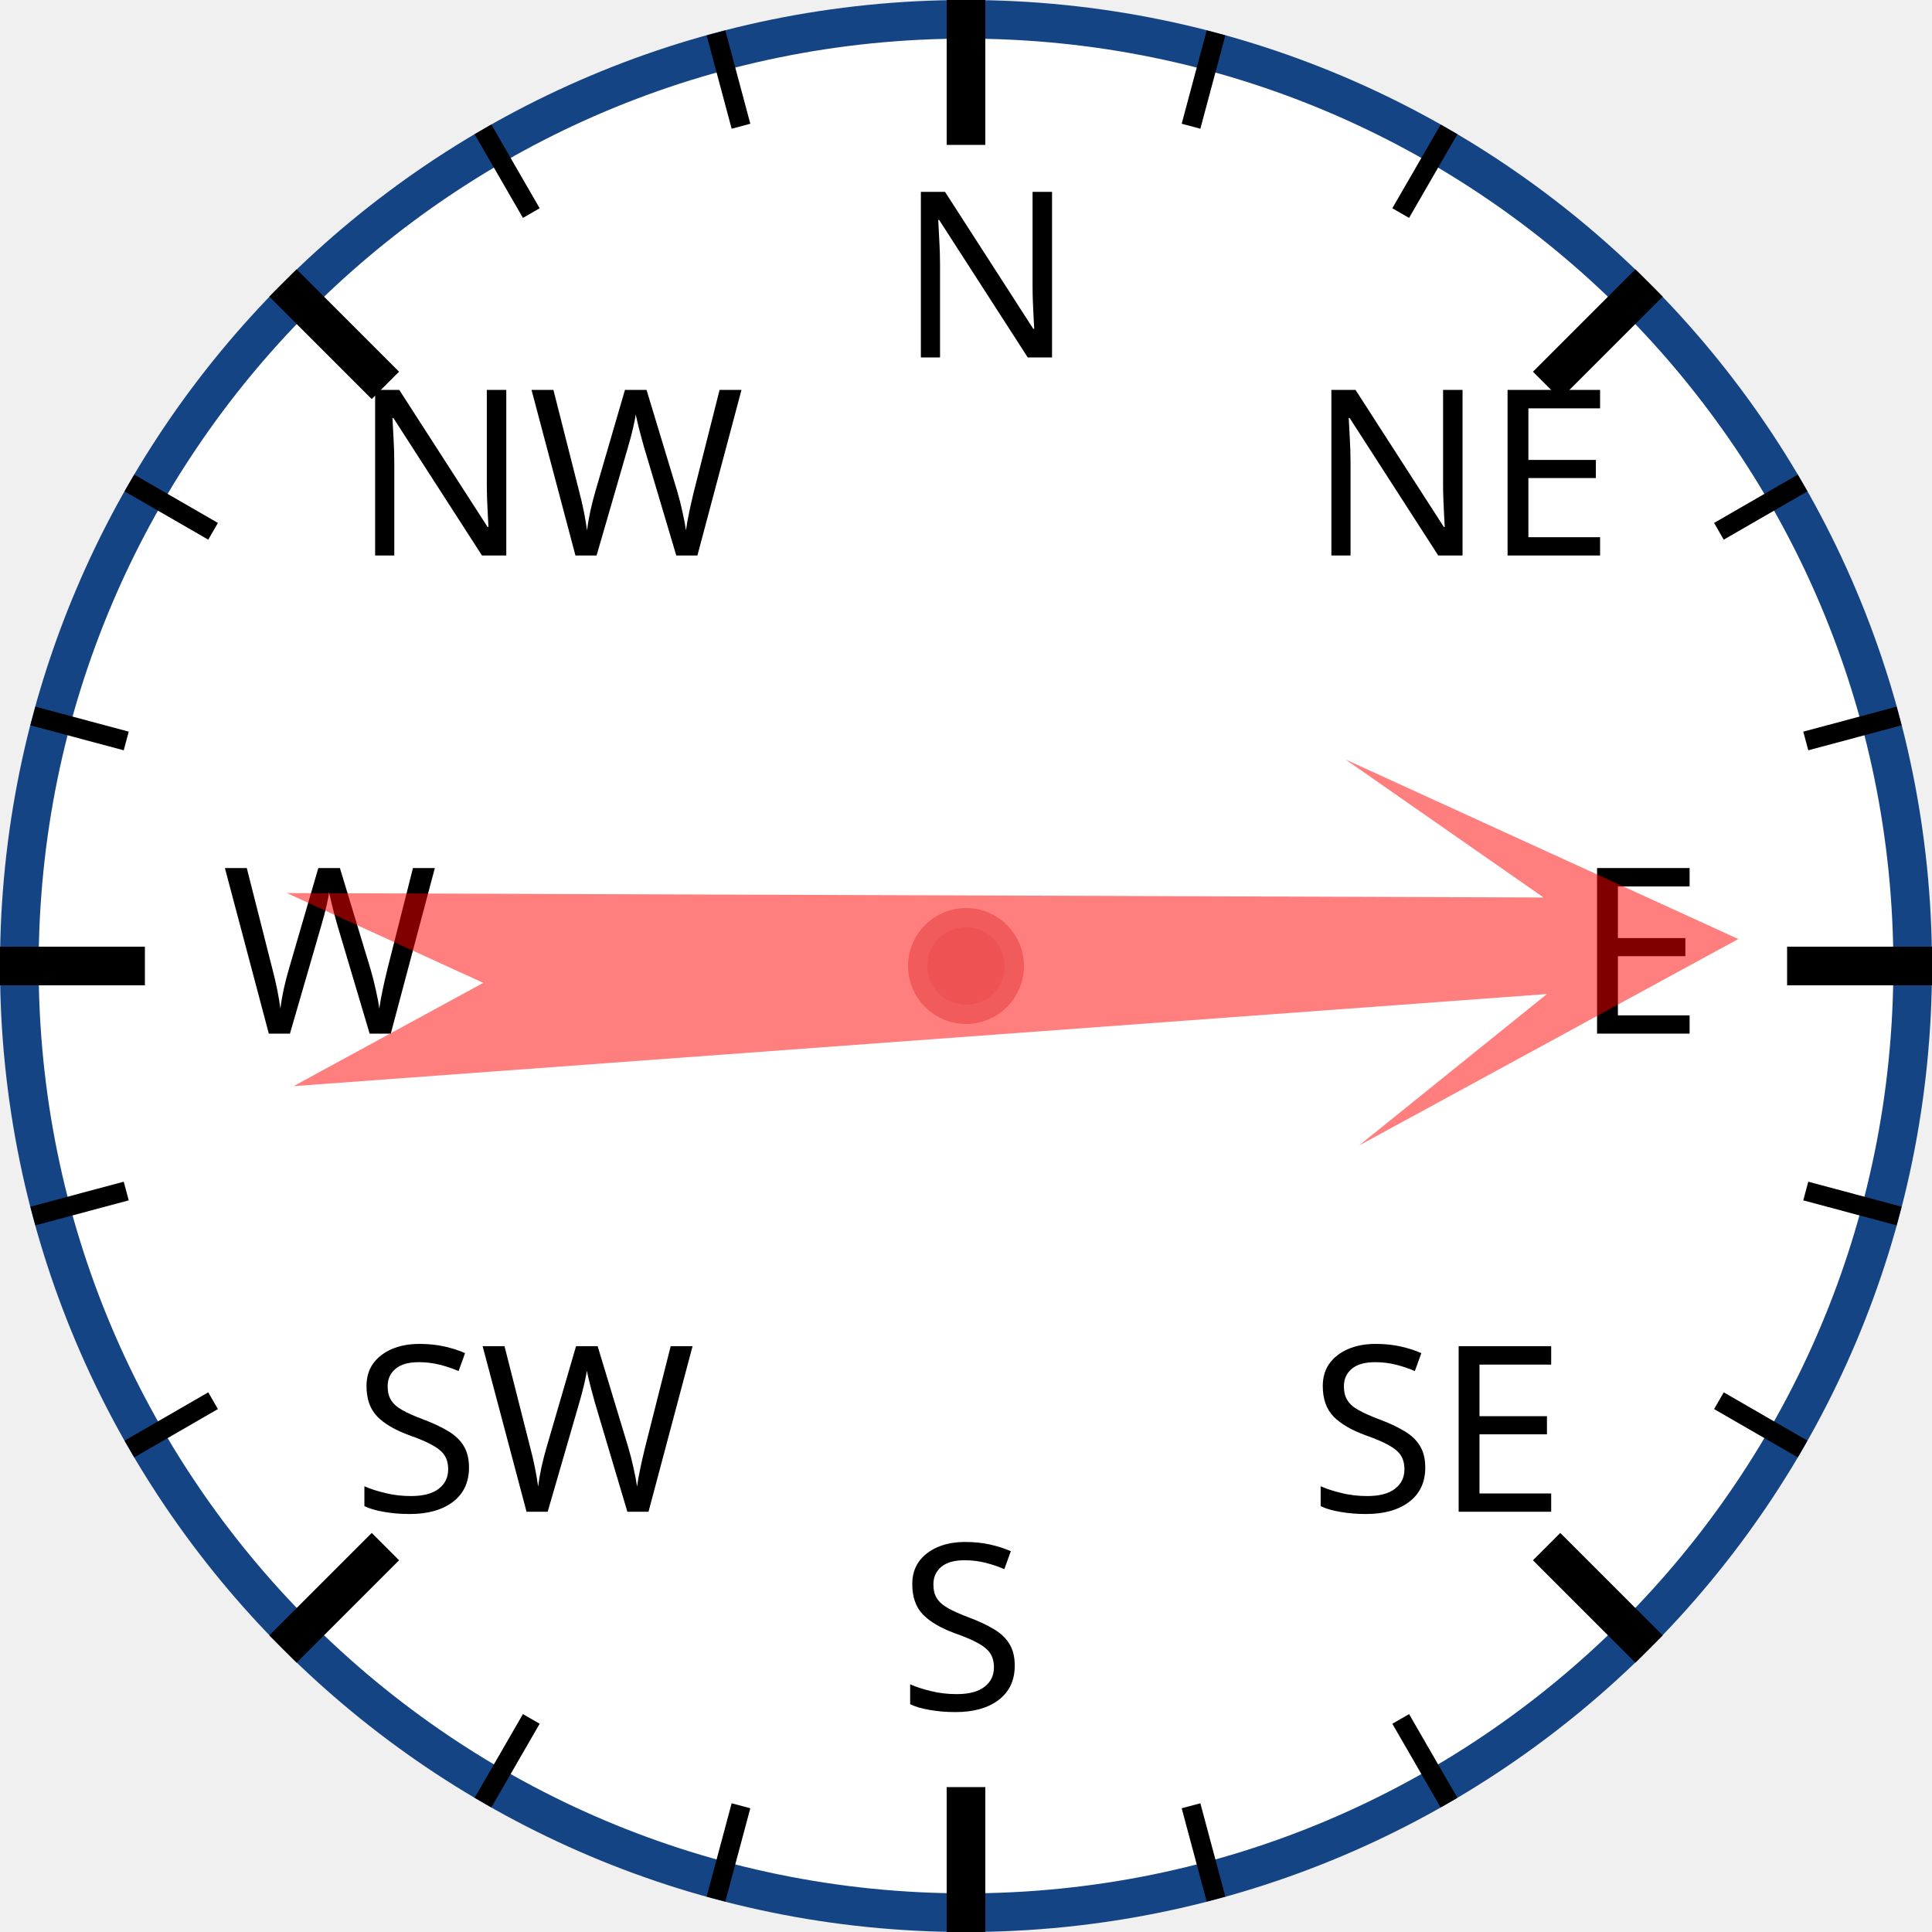
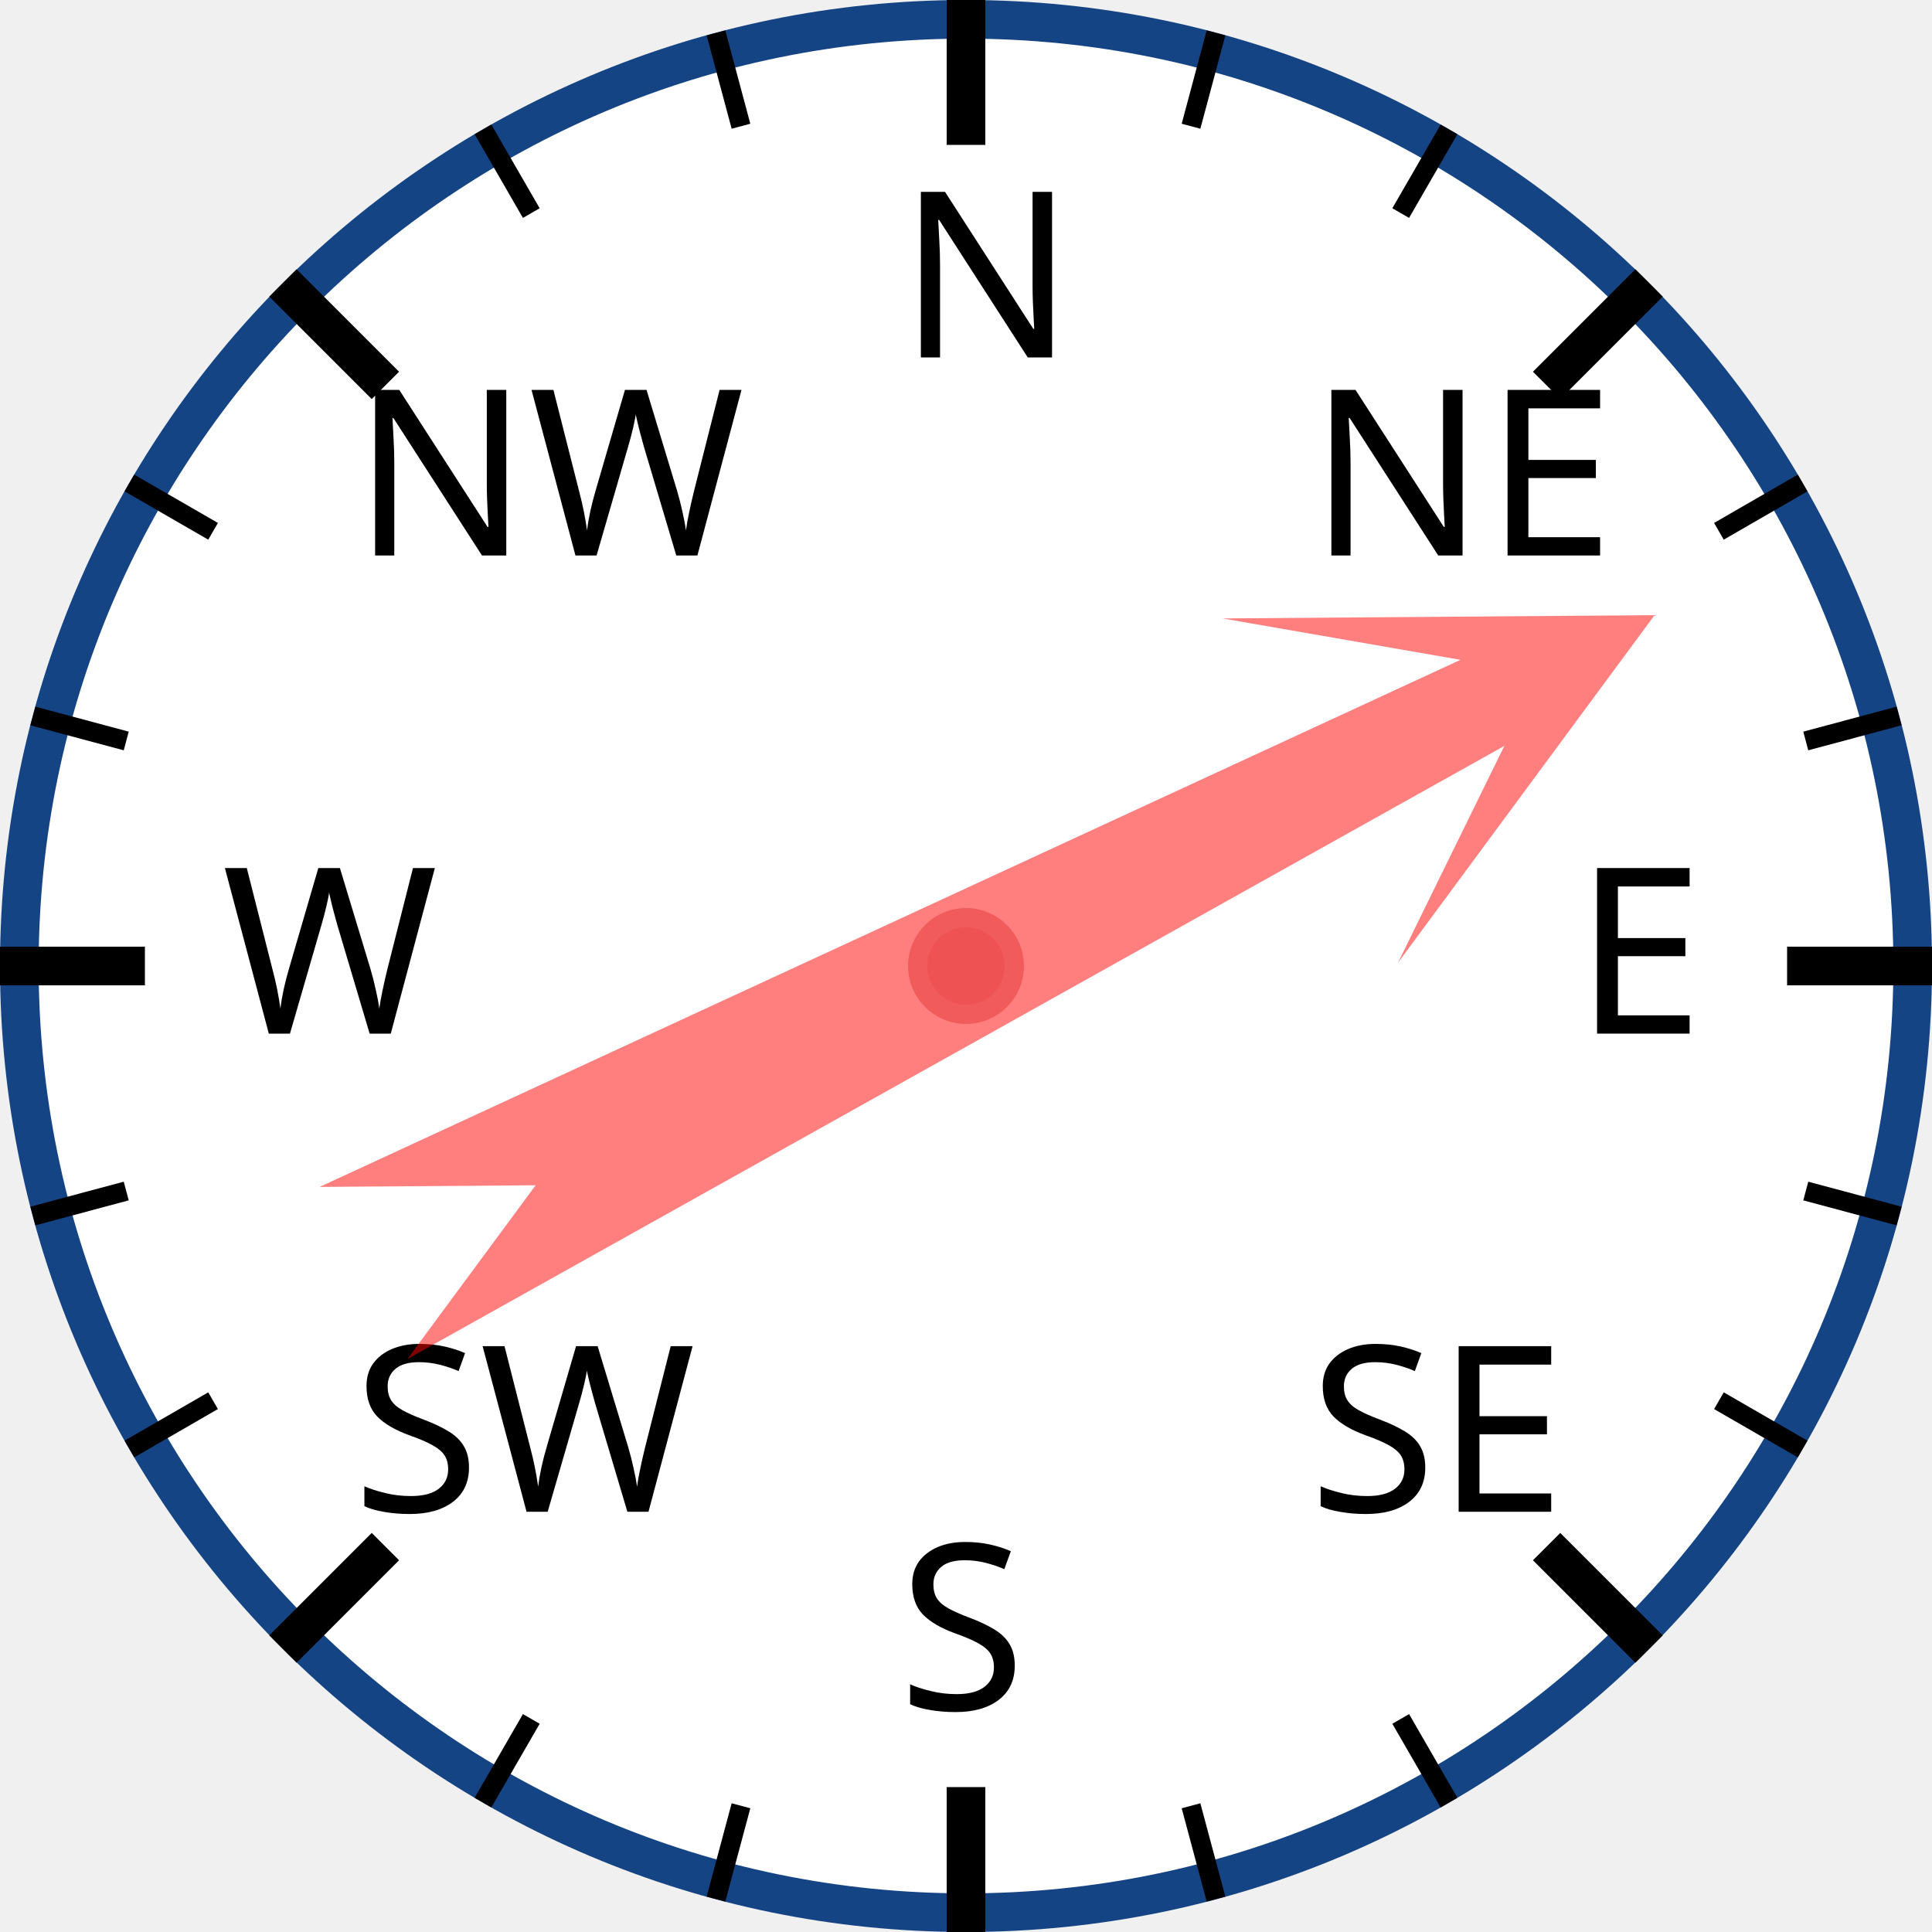
<svg xmlns="http://www.w3.org/2000/svg" width="120px" height="120px" viewBox="0 0 200 200">
  <circle cx="100" cy="100" r="98" style="fill: white; stroke: #154485; stroke-width: 4;" />
  <text x="93.0" y="37.0" style="font-family: sans-serif; font-size: 18pt;">N</text>
  <line x1="100.0" y1="0.0" x2="100.0" y2="15.0" style="stroke: black; stroke-width: 4;" />
  <line x1="74.118" y1="3.407" x2="76.706" y2="13.067" style="stroke: black; stroke-width: 2;" />
  <line x1="50" y1="13.397" x2="55" y2="22.058" style="stroke: black; stroke-width: 2;" />
  <text x="36.503" y="57.503" style="font-family: sans-serif; font-size: 18pt;">NW</text>
  <line x1="29.289" y1="29.289" x2="39.896" y2="39.896" style="stroke: black; stroke-width: 4;" />
  <line x1="13.397" y1="50" x2="22.058" y2="55" style="stroke: black; stroke-width: 2;" />
  <line x1="3.407" y1="74.118" x2="13.067" y2="76.706" style="stroke: black; stroke-width: 2;" />
  <text x="23.0" y="107.0" style="font-family: sans-serif; font-size: 18pt;">W</text>
  <line x1="0.0" y1="100.0" x2="15.0" y2="100.0" style="stroke: black; stroke-width: 4;" />
  <line x1="3.407" y1="125.882" x2="13.067" y2="123.294" style="stroke: black; stroke-width: 2;" />
  <line x1="13.397" y1="150" x2="22.058" y2="145" style="stroke: black; stroke-width: 2;" />
  <text x="36.503" y="156.497" style="font-family: sans-serif; font-size: 18pt;">SW</text>
  <line x1="29.289" y1="170.711" x2="39.896" y2="160.104" style="stroke: black; stroke-width: 4;" />
  <line x1="50" y1="186.603" x2="55" y2="177.942" style="stroke: black; stroke-width: 2;" />
  <line x1="74.118" y1="196.593" x2="76.706" y2="186.933" style="stroke: black; stroke-width: 2;" />
  <text x="93" y="177.0" style="font-family: sans-serif; font-size: 18pt;">S</text>
  <line x1="100" y1="200.0" x2="100" y2="185.0" style="stroke: black; stroke-width: 4;" />
  <line x1="125.882" y1="196.593" x2="123.294" y2="186.933" style="stroke: black; stroke-width: 2;" />
  <line x1="150.0" y1="186.603" x2="145.0" y2="177.942" style="stroke: black; stroke-width: 2;" />
  <text x="135.497" y="156.497" style="font-family: sans-serif; font-size: 18pt;">SE</text>
  <line x1="170.711" y1="170.711" x2="160.104" y2="160.104" style="stroke: black; stroke-width: 4;" />
  <line x1="186.603" y1="150" x2="177.942" y2="145" style="stroke: black; stroke-width: 2;" />
  <line x1="196.593" y1="125.882" x2="186.933" y2="123.294" style="stroke: black; stroke-width: 2;" />
  <text x="163.0" y="107" style="font-family: sans-serif; font-size: 18pt;">E</text>
  <line x1="200.0" y1="100" x2="185.0" y2="100" style="stroke: black; stroke-width: 4;" />
  <line x1="196.593" y1="74.118" x2="186.933" y2="76.706" style="stroke: black; stroke-width: 2;" />
  <line x1="186.603" y1="50" x2="177.942" y2="55" style="stroke: black; stroke-width: 2;" />
  <text x="135.497" y="57.503" style="font-family: sans-serif; font-size: 18pt;">NE</text>
  <line x1="170.711" y1="29.289" x2="160.104" y2="39.896" style="stroke: black; stroke-width: 4;" />
  <line x1="150" y1="13.397" x2="145" y2="22.058" style="stroke: black; stroke-width: 2;" />
  <line x1="125.882" y1="3.407" x2="123.294" y2="13.067" style="stroke: black; stroke-width: 2;" />
-   <polygon points="100 20 120 60 105 40 110 170 100 150 90 170 95 40 80 60" style="fill: red; fill-opacity: 0.5;" transform="rotate(88,100,100)" />
+   <polygon points="100 20 120 60 105 40 110 170 100 150 90 170 95 40 80 60" style="fill: red; fill-opacity: 0.5;" transform="rotate(63,100,100)" />
  <circle cx="100" cy="100" r="5" style="fill: #EE5252; stroke: #F25B5B; stroke-width: 2;" />
</svg>
